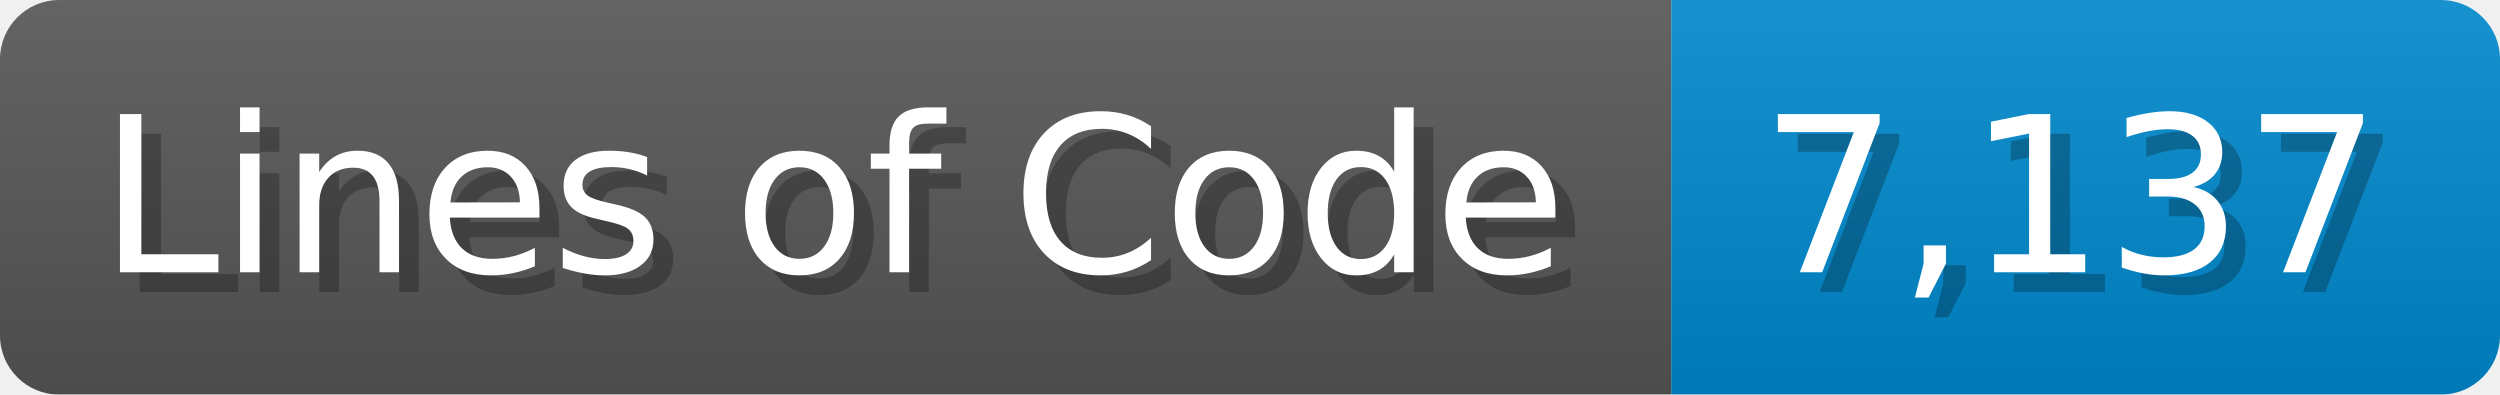
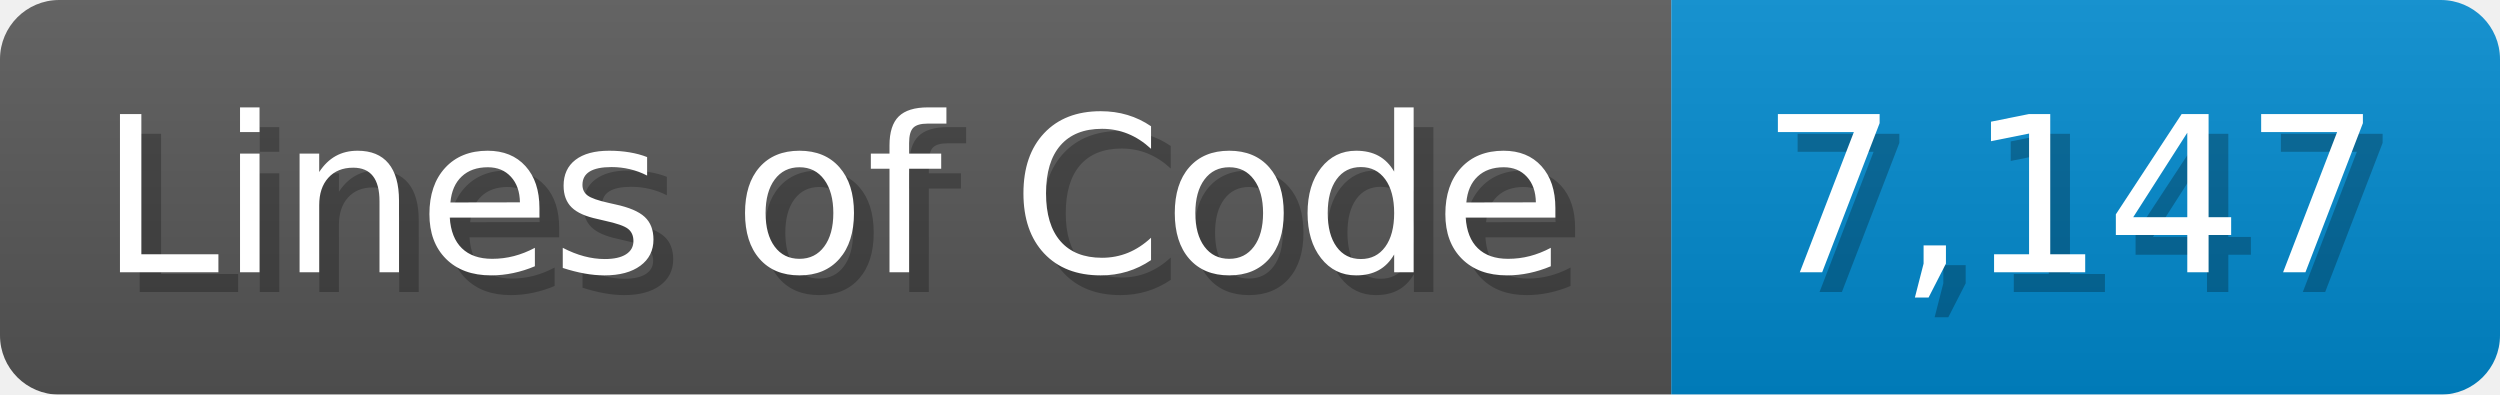
<svg xmlns="http://www.w3.org/2000/svg" width="126.7" height="20" viewBox="0 0 1267 200">
  <linearGradient id="a" x2="0" y2="100%">
    <stop offset="0" stop-opacity=".1" stop-color="#EEE" />
    <stop offset="1" stop-opacity=".1" />
  </linearGradient>
  <mask id="m">
    <rect width="1267" height="200" rx="30" fill="#FFF" />
  </mask>
  <g mask="url(#m)">
    <rect width="847" height="200" fill="#555" />
    <rect width="420" height="200" fill="#08C" x="847" />
    <rect width="1267" height="200" fill="url(#a)" />
  </g>
  <g fill="#fff" text-anchor="start" font-family="Verdana,DejaVu Sans,sans-serif" font-size="110">
    <text x="60" y="148" textLength="747" fill="#000" opacity="0.25">Lines of Code</text>
    <text x="50" y="138" textLength="747">Lines of Code</text>
-     <text x="902" y="148" textLength="320" fill="#000" opacity="0.25">7,137</text>
-     <text x="892" y="138" textLength="320">7,137</text>
+     <text x="902" y="148" textLength="320" fill="#000" opacity="0.25">7,147</text>
+     <text x="892" y="138" textLength="320">7,147</text>
  </g>
</svg>
